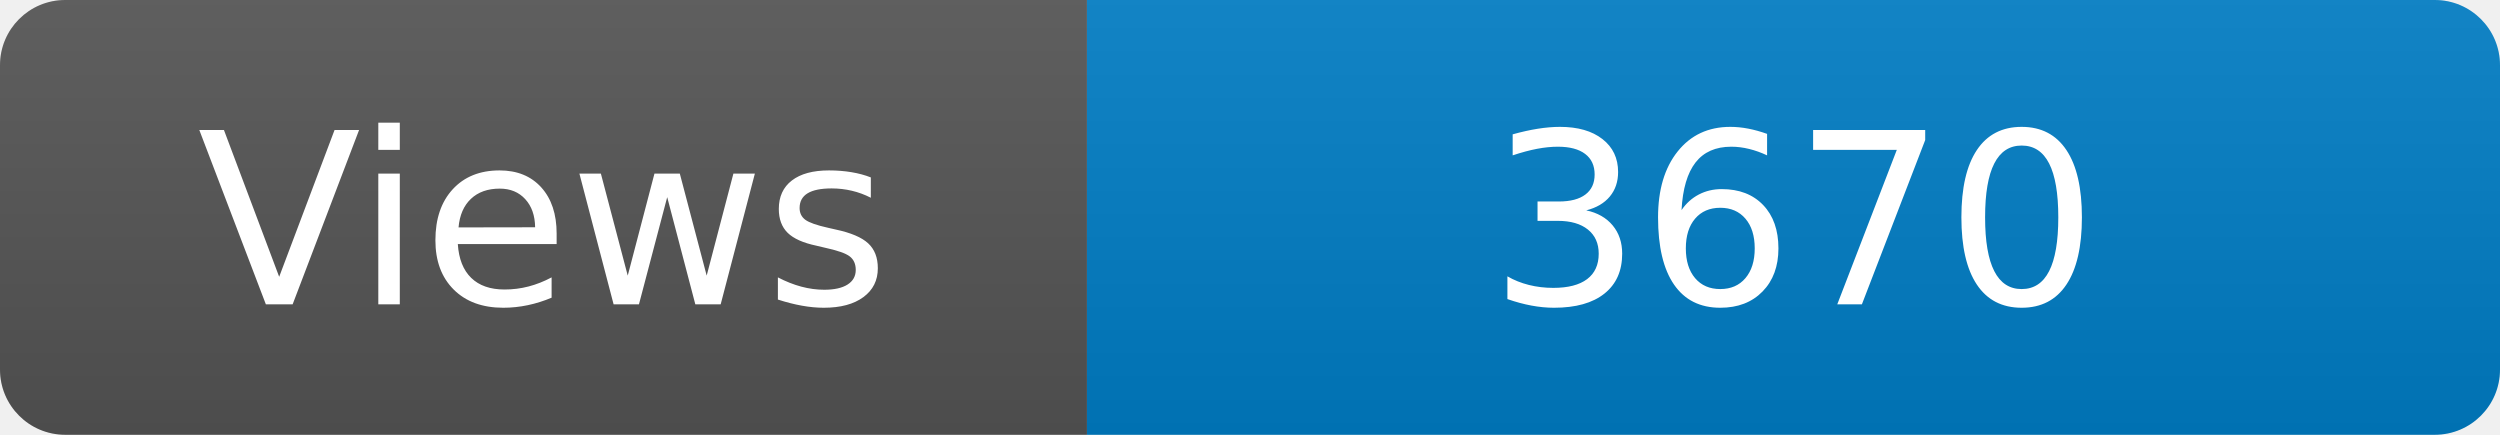
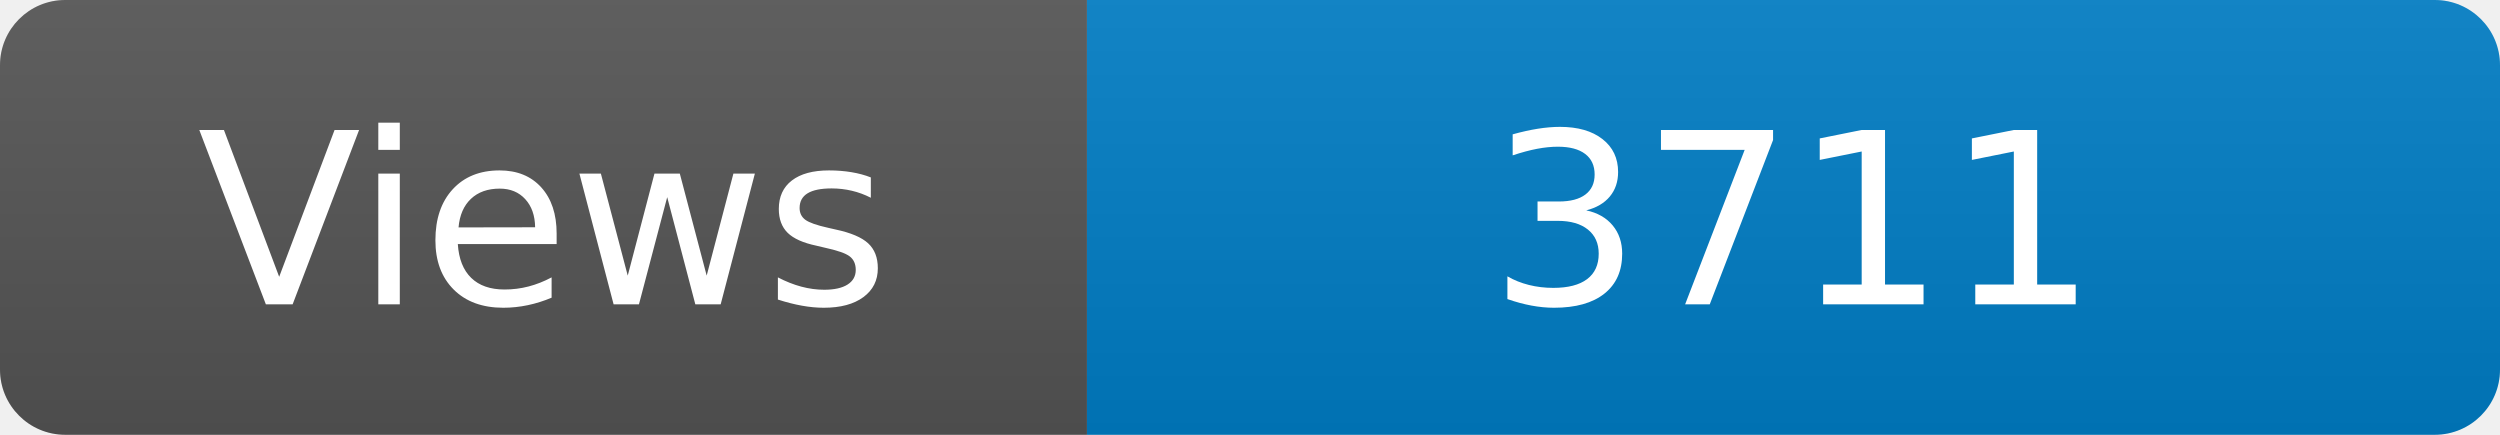
<svg xmlns="http://www.w3.org/2000/svg" width="115" height="20" role="img" aria-label="Maintained?: yes">
  <linearGradient id="s" x2="0" y2="100%">
    <stop offset="0" stop-color="#bbb" stop-opacity=".1" />
    <stop offset="1" stop-opacity=".1" />
  </linearGradient>
  <clipPath id="r">
    <rect width="115" height="20" rx="3" fill="#fff" />
  </clipPath>
  <g clip-path="url(#r)">
    <rect width="50" height="20" fill="#555" />
    <rect x="50" width="160" height="20" fill="#007ec6" />
    <rect width="115" height="20" fill="url(#s)" />
  </g>
  <g fill="#fff" text-anchor="middle" font-family="Verdana,Geneva,DejaVu Sans,sans-serif" font-size="110">
    <text x="250" y="140" transform="scale(.1)" fill="#fff">Views</text>
-     <text x="825" y="140" transform="scale(.1)" fill="#fff">3670</text>
+     <text x="825" y="140" transform="scale(.1)" fill="#fff">3711</text>
  </g>
</svg>
